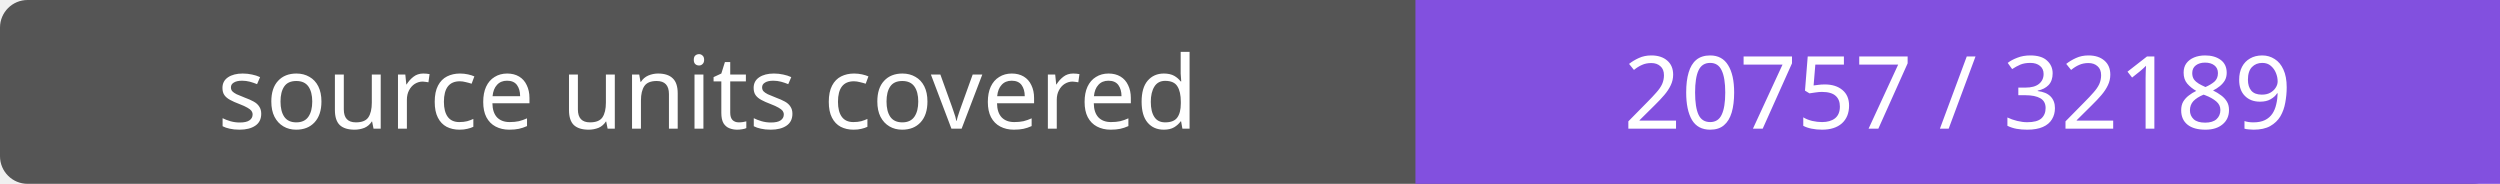
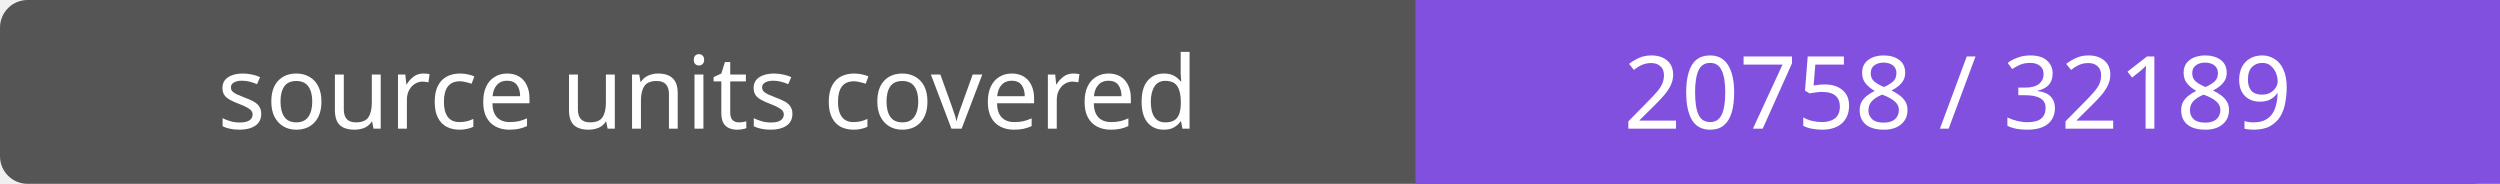
- <svg xmlns="http://www.w3.org/2000/svg" width="272" height="20" role="img" aria-label="source units covered: 20757 / 32189">
+ <svg xmlns="http://www.w3.org/2000/svg" width="272" height="20" role="img" aria-label="source units covered: 20758 / 32189">
  <rect width="272" height="20" rx="3" fill="#555" />
  <path fill="#8250df" d="M154 0h118v20H154z" />
  <g fill="#fff" text-anchor="middle" font-family="Verdana,sans-serif" font-size="11">
    <text x="77.0" y="14">source units covered</text>
-     <text x="213.0" y="14">20757 / 32189</text>
+     <text x="213.0" y="14">20758 / 32189</text>
  </g>
</svg>
